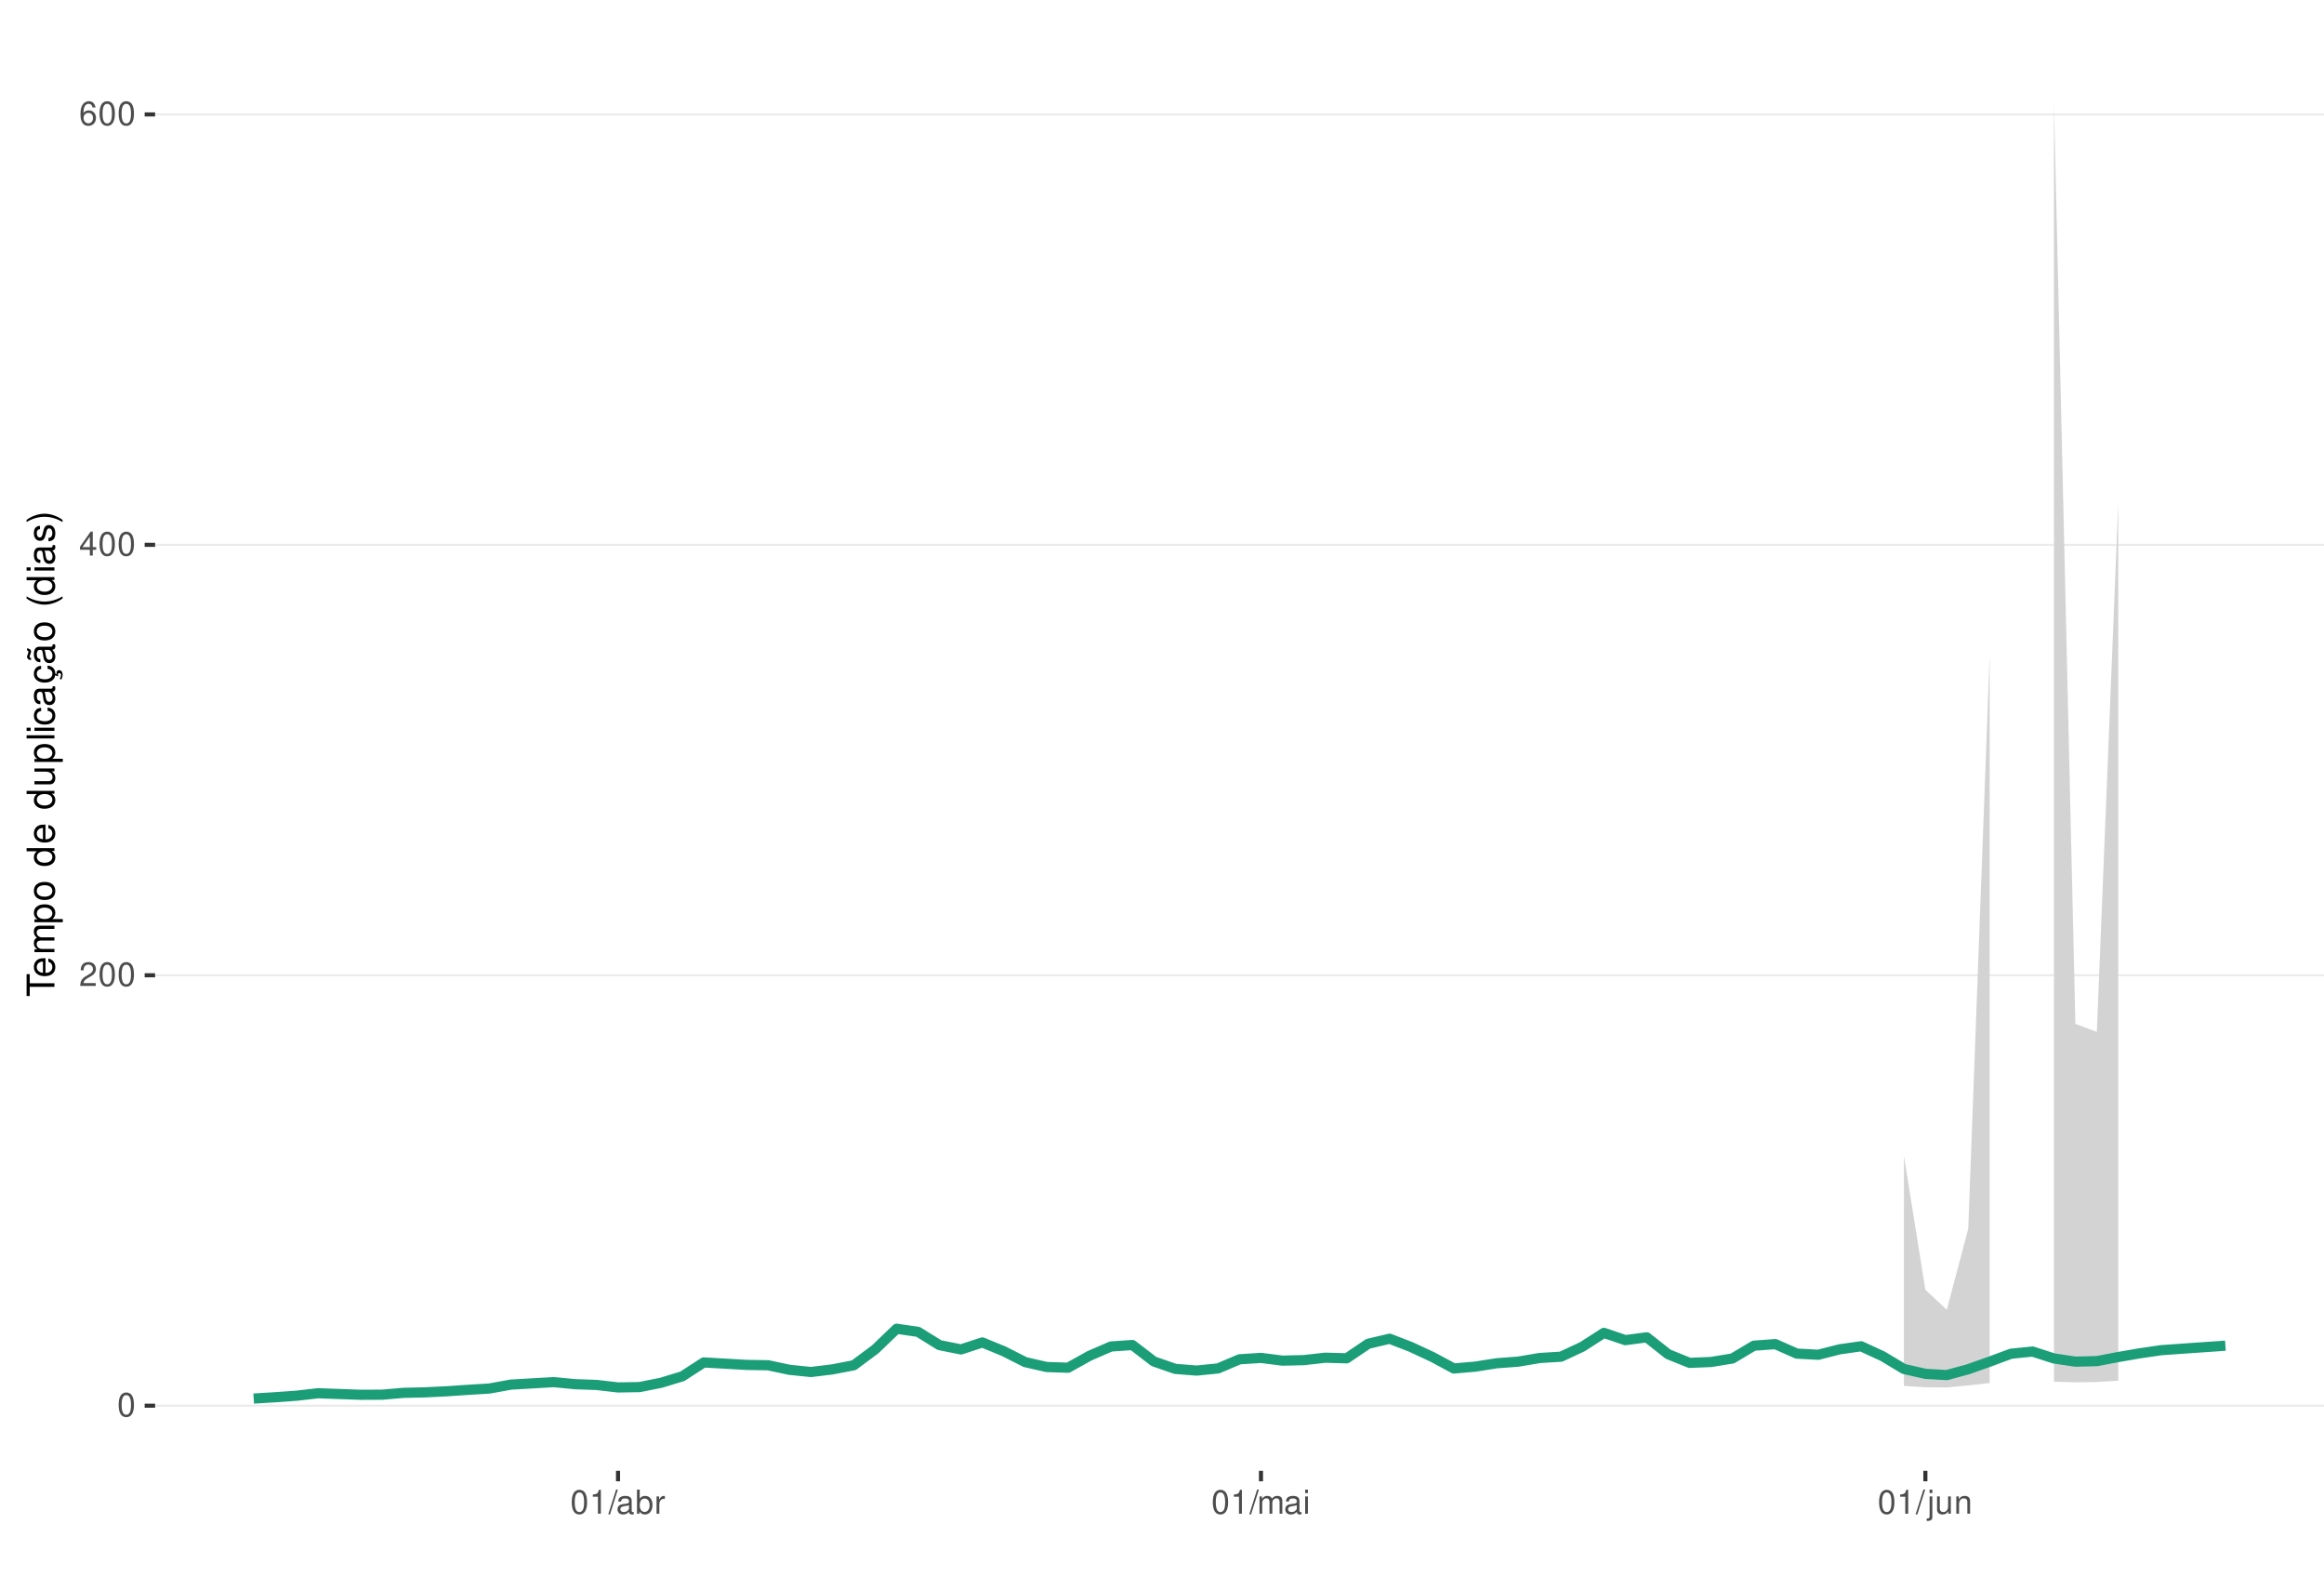
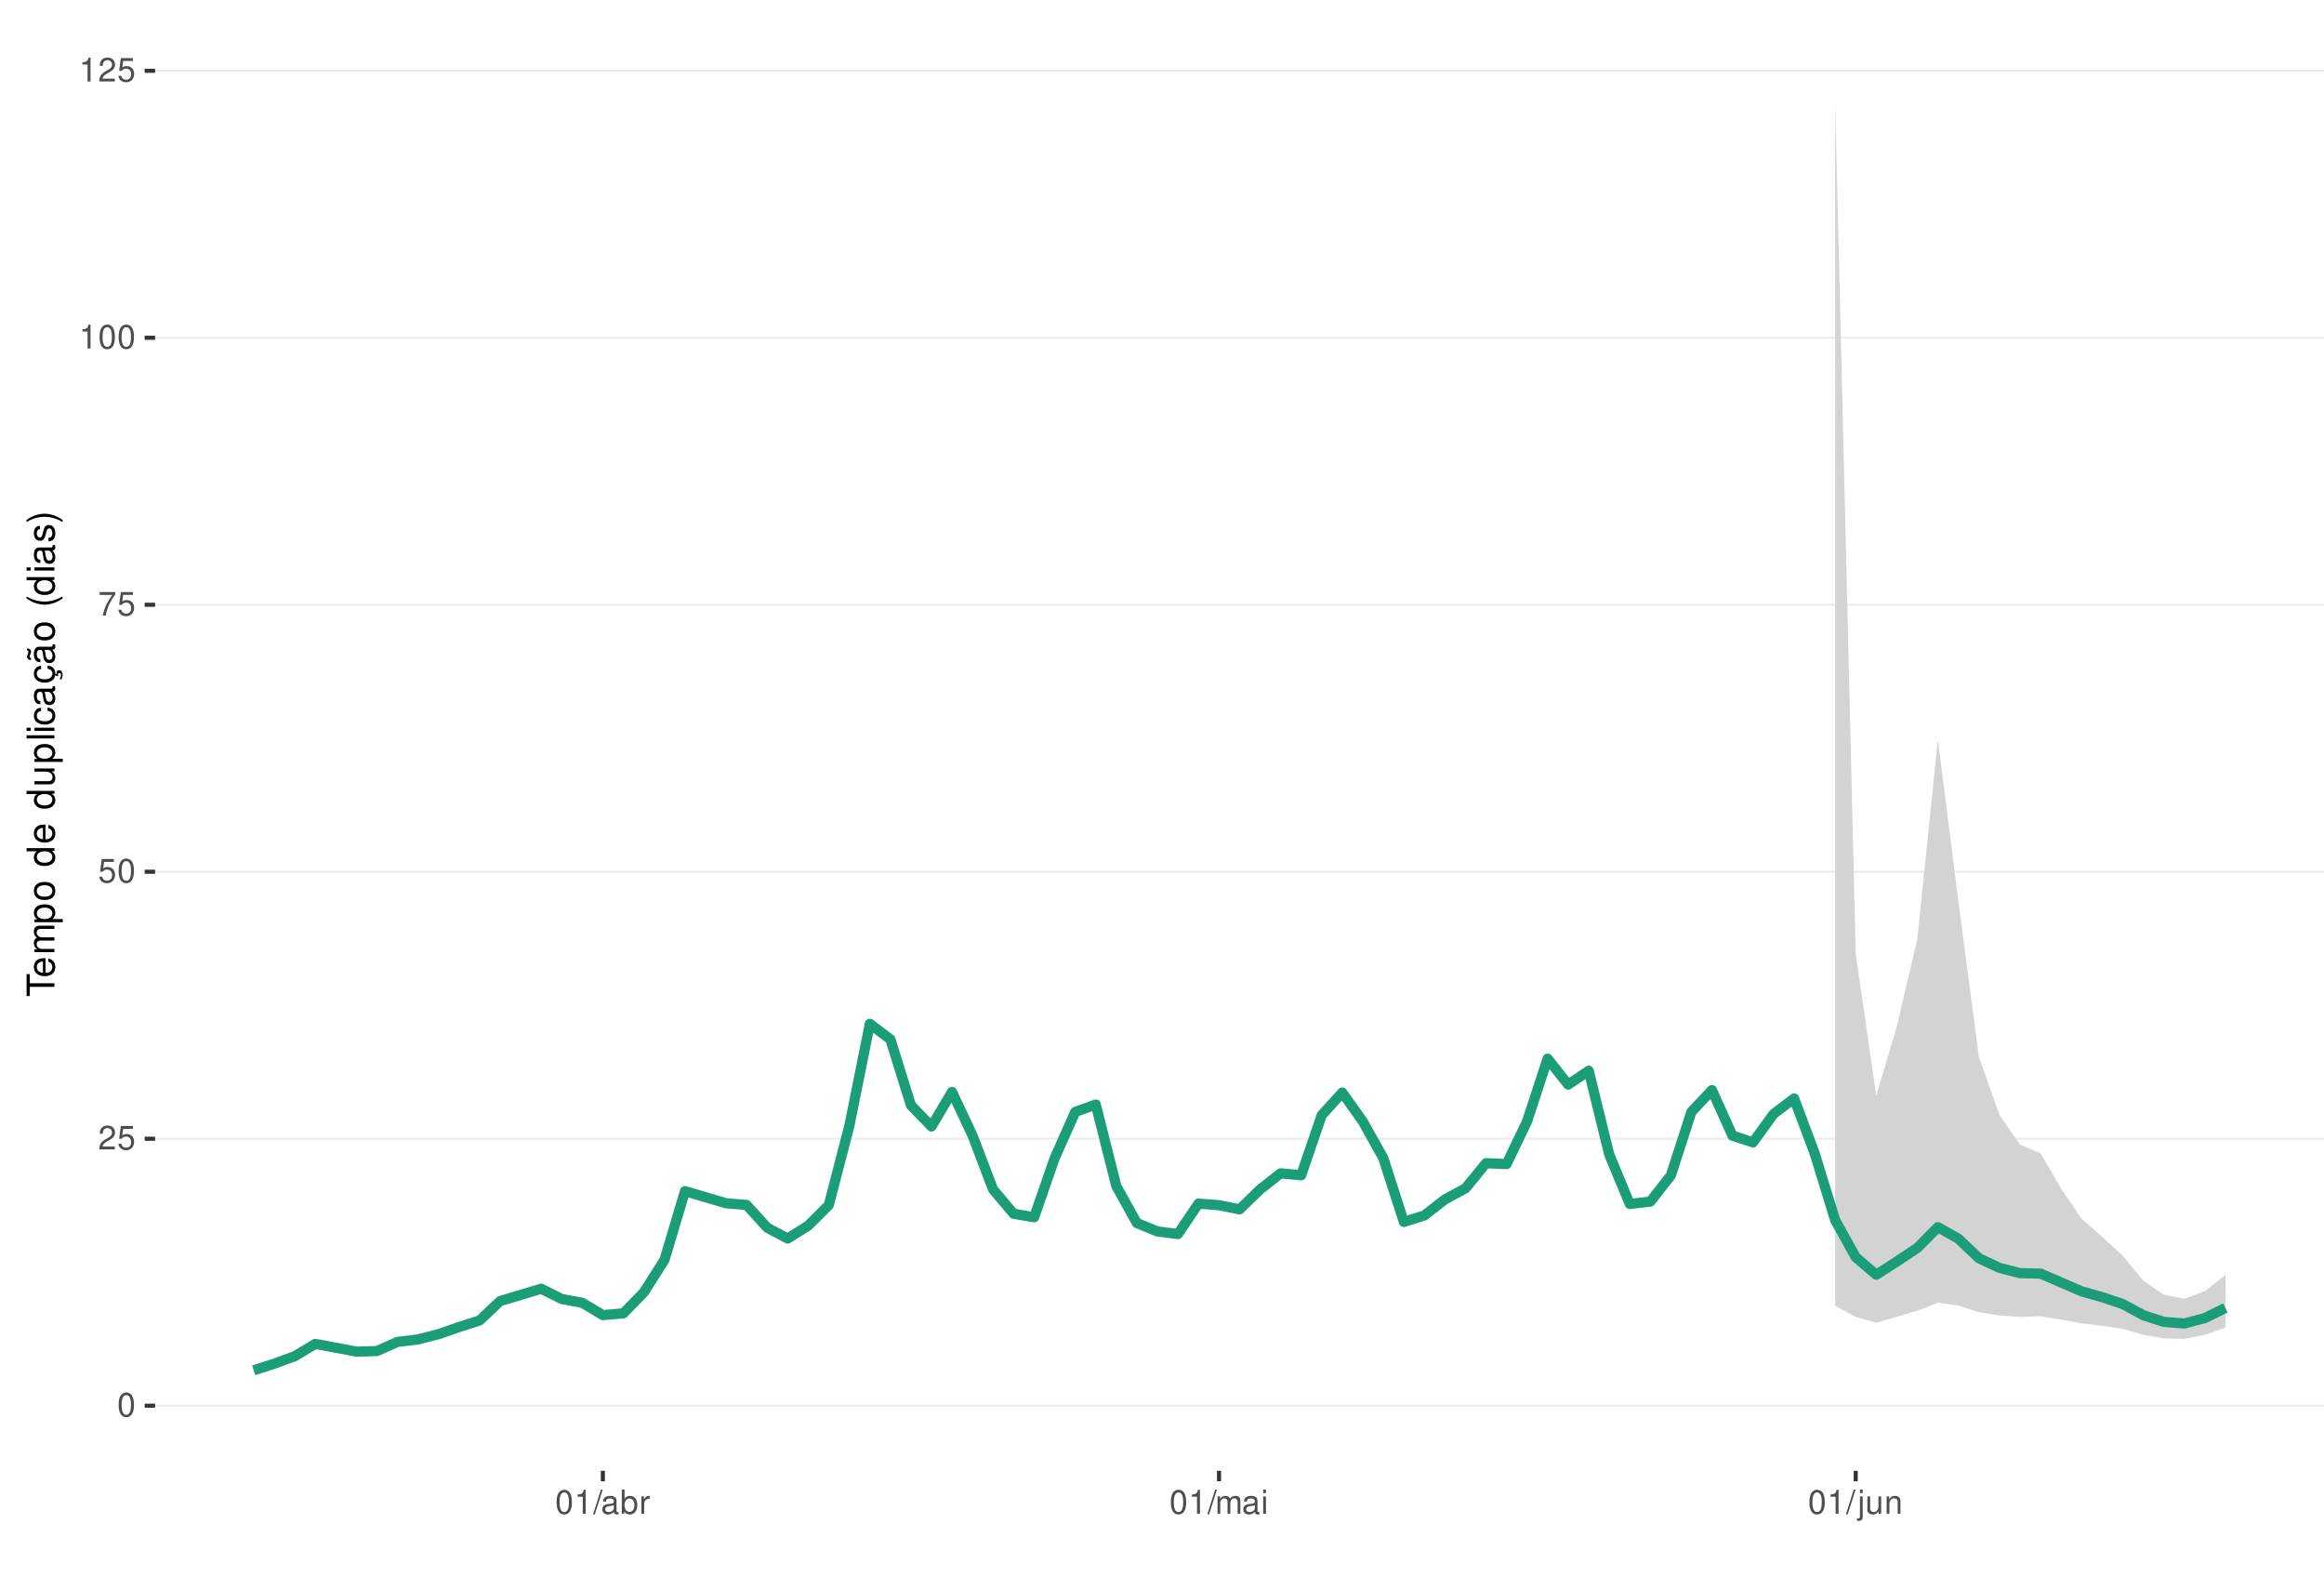
<svg xmlns="http://www.w3.org/2000/svg" xmlns:xlink="http://www.w3.org/1999/xlink" width="609pt" height="413pt" viewBox="0 0 609 413" version="1.1">
  <defs>
    <g>
      <symbol overflow="visible" id="glyph0-0">
        <path style="stroke:none;" d="" />
      </symbol>
      <symbol overflow="visible" id="glyph0-1">
        <path style="stroke:none;" d="M 2.375 -6.266 C 1.812 -6.266 1.297 -6 0.969 -5.578 C 0.578 -5.016 0.375 -4.188 0.375 -3.031 C 0.375 -0.922 1.062 0.203 2.375 0.203 C 3.672 0.203 4.391 -0.922 4.391 -2.984 C 4.391 -4.188 4.203 -5 3.797 -5.578 C 3.469 -6 2.953 -6.266 2.375 -6.266 Z M 2.375 -5.578 C 3.203 -5.578 3.609 -4.75 3.609 -3.047 C 3.609 -1.266 3.219 -0.438 2.359 -0.438 C 1.562 -0.438 1.156 -1.297 1.156 -3.016 C 1.156 -4.75 1.562 -5.578 2.375 -5.578 Z M 2.375 -5.578 " />
      </symbol>
      <symbol overflow="visible" id="glyph0-2">
        <path style="stroke:none;" d="M 4.375 -0.75 L 1.156 -0.75 C 1.234 -1.266 1.5 -1.594 2.266 -2.062 L 3.125 -2.547 C 3.984 -3.016 4.422 -3.656 4.422 -4.438 C 4.422 -4.953 4.219 -5.438 3.859 -5.781 C 3.484 -6.109 3.031 -6.266 2.453 -6.266 C 1.672 -6.266 1.094 -5.984 0.766 -5.438 C 0.547 -5.109 0.453 -4.719 0.438 -4.094 L 1.188 -4.094 C 1.219 -4.516 1.266 -4.766 1.375 -4.984 C 1.578 -5.359 1.969 -5.594 2.438 -5.594 C 3.125 -5.594 3.641 -5.094 3.641 -4.422 C 3.641 -3.906 3.359 -3.484 2.812 -3.172 L 2.016 -2.703 C 0.734 -1.969 0.359 -1.375 0.297 -0.016 L 4.375 -0.016 Z M 4.375 -0.75 " />
      </symbol>
      <symbol overflow="visible" id="glyph0-3">
-         <path style="stroke:none;" d="M 2.828 -1.516 L 2.828 0 L 3.594 0 L 3.594 -1.516 L 4.5 -1.516 L 4.5 -2.203 L 3.594 -2.203 L 3.594 -6.266 L 3.031 -6.266 L 0.25 -2.312 L 0.25 -1.516 Z M 2.828 -2.203 L 0.906 -2.203 L 2.828 -4.953 Z M 2.828 -2.203 " />
+         <path style="stroke:none;" d="M 4.125 -6.141 L 0.953 -6.141 L 0.5 -2.797 L 1.188 -2.797 C 1.547 -3.219 1.844 -3.375 2.328 -3.375 C 3.156 -3.375 3.656 -2.797 3.656 -1.891 C 3.656 -1.016 3.156 -0.469 2.312 -0.469 C 1.656 -0.469 1.25 -0.812 1.062 -1.5 L 0.297 -1.5 C 0.406 -1 0.5 -0.766 0.672 -0.531 C 1.016 -0.062 1.641 0.203 2.344 0.203 C 3.578 0.203 4.438 -0.703 4.438 -2 C 4.438 -3.219 3.641 -4.047 2.453 -4.047 C 2.031 -4.047 1.672 -3.938 1.328 -3.672 L 1.562 -5.391 L 4.125 -5.391 Z M 4.125 -6.141 " />
      </symbol>
      <symbol overflow="visible" id="glyph0-4">
-         <path style="stroke:none;" d="M 4.312 -4.625 C 4.156 -5.656 3.5 -6.266 2.578 -6.266 C 1.891 -6.266 1.297 -5.922 0.922 -5.359 C 0.531 -4.75 0.375 -3.984 0.375 -2.859 C 0.375 -1.797 0.516 -1.141 0.891 -0.578 C 1.219 -0.062 1.75 0.203 2.438 0.203 C 3.594 0.203 4.438 -0.672 4.438 -1.891 C 4.438 -3.047 3.656 -3.859 2.562 -3.859 C 1.953 -3.859 1.484 -3.641 1.156 -3.172 C 1.156 -4.719 1.641 -5.578 2.516 -5.578 C 3.062 -5.578 3.422 -5.234 3.547 -4.625 Z M 2.469 -3.188 C 3.203 -3.188 3.656 -2.672 3.656 -1.828 C 3.656 -1.047 3.141 -0.469 2.438 -0.469 C 1.734 -0.469 1.188 -1.078 1.188 -1.875 C 1.188 -2.656 1.719 -3.188 2.469 -3.188 Z M 2.469 -3.188 " />
+         <path style="stroke:none;" d="M 4.5 -6.141 L 0.391 -6.141 L 0.391 -5.391 L 3.719 -5.391 C 2.25 -3.297 1.656 -2.016 1.188 0 L 2.016 0 C 2.344 -1.969 3.109 -3.656 4.5 -5.5 Z M 4.5 -6.141 " />
      </symbol>
      <symbol overflow="visible" id="glyph0-5">
        <path style="stroke:none;" d="M 2.234 -4.453 L 2.234 0 L 3 0 L 3 -6.266 L 2.5 -6.266 C 2.234 -5.297 2.062 -5.172 0.891 -5.016 L 0.891 -4.453 Z M 2.234 -4.453 " />
      </symbol>
      <symbol overflow="visible" id="glyph0-6">
        <path style="stroke:none;" d="M 1.984 -6.312 L -0.062 0.172 L 0.406 0.172 L 2.453 -6.312 Z M 1.984 -6.312 " />
      </symbol>
      <symbol overflow="visible" id="glyph0-7">
        <path style="stroke:none;" d="M 4.625 -0.422 C 4.547 -0.406 4.516 -0.406 4.469 -0.406 C 4.219 -0.406 4.078 -0.531 4.078 -0.766 L 4.078 -3.422 C 4.078 -4.234 3.5 -4.672 2.375 -4.672 C 1.719 -4.672 1.188 -4.469 0.875 -4.141 C 0.672 -3.906 0.578 -3.641 0.562 -3.188 L 1.297 -3.188 C 1.344 -3.75 1.672 -4 2.359 -4 C 3.016 -4 3.375 -3.75 3.375 -3.328 L 3.375 -3.141 C 3.359 -2.828 3.203 -2.703 2.609 -2.625 C 1.594 -2.5 1.438 -2.469 1.156 -2.359 C 0.625 -2.125 0.359 -1.734 0.359 -1.141 C 0.359 -0.312 0.938 0.203 1.859 0.203 C 2.422 0.203 2.875 0 3.391 -0.469 C 3.438 0 3.672 0.203 4.141 0.203 C 4.297 0.203 4.391 0.188 4.625 0.125 Z M 3.375 -1.422 C 3.375 -1.188 3.297 -1.031 3.078 -0.844 C 2.781 -0.578 2.438 -0.438 2.016 -0.438 C 1.453 -0.438 1.109 -0.703 1.109 -1.156 C 1.109 -1.641 1.422 -1.875 2.203 -1.984 C 2.984 -2.094 3.125 -2.125 3.375 -2.234 Z M 3.375 -1.422 " />
      </symbol>
      <symbol overflow="visible" id="glyph0-8">
        <path style="stroke:none;" d="M 0.469 -6.312 L 0.469 0 L 1.109 0 L 1.109 -0.578 C 1.469 -0.047 1.922 0.203 2.547 0.203 C 3.75 0.203 4.531 -0.781 4.531 -2.281 C 4.531 -3.75 3.797 -4.672 2.594 -4.672 C 1.969 -4.672 1.531 -4.438 1.188 -3.922 L 1.188 -6.312 Z M 2.453 -3.984 C 3.25 -3.984 3.781 -3.297 3.781 -2.203 C 3.781 -1.172 3.234 -0.469 2.453 -0.469 C 1.672 -0.469 1.188 -1.172 1.188 -2.234 C 1.188 -3.297 1.672 -3.984 2.453 -3.984 Z M 2.453 -3.984 " />
      </symbol>
      <symbol overflow="visible" id="glyph0-9">
        <path style="stroke:none;" d="M 0.594 -4.531 L 0.594 0 L 1.328 0 L 1.328 -2.359 C 1.328 -3.438 1.781 -3.938 2.781 -3.906 L 2.781 -4.641 C 2.656 -4.656 2.594 -4.672 2.5 -4.672 C 2.031 -4.672 1.672 -4.391 1.266 -3.719 L 1.266 -4.531 Z M 0.594 -4.531 " />
      </symbol>
      <symbol overflow="visible" id="glyph0-10">
        <path style="stroke:none;" d="M 0.609 -4.531 L 0.609 0 L 1.328 0 L 1.328 -2.844 C 1.328 -3.5 1.812 -4.031 2.391 -4.031 C 2.938 -4.031 3.234 -3.703 3.234 -3.125 L 3.234 0 L 3.969 0 L 3.969 -2.844 C 3.969 -3.5 4.438 -4.031 5.031 -4.031 C 5.562 -4.031 5.875 -3.703 5.875 -3.125 L 5.875 0 L 6.594 0 L 6.594 -3.406 C 6.594 -4.219 6.125 -4.672 5.281 -4.672 C 4.672 -4.672 4.312 -4.484 3.891 -3.969 C 3.625 -4.453 3.25 -4.672 2.672 -4.672 C 2.062 -4.672 1.656 -4.438 1.266 -3.891 L 1.266 -4.531 Z M 0.609 -4.531 " />
      </symbol>
      <symbol overflow="visible" id="glyph0-11">
        <path style="stroke:none;" d="M 1.297 -4.531 L 0.578 -4.531 L 0.578 0 L 1.297 0 Z M 1.297 -6.312 L 0.578 -6.312 L 0.578 -5.406 L 1.297 -5.406 Z M 1.297 -6.312 " />
      </symbol>
      <symbol overflow="visible" id="glyph0-12">
        <path style="stroke:none;" d="M 0.609 -4.531 L 0.609 0.656 C 0.609 1.109 0.469 1.25 0.016 1.25 C -0.031 1.25 -0.062 1.25 -0.156 1.25 L -0.156 1.859 C -0.062 1.875 -0.031 1.891 0.094 1.891 C 0.906 1.891 1.328 1.562 1.328 0.938 L 1.328 -4.531 Z M 1.328 -6.312 L 0.609 -6.312 L 0.609 -5.406 L 1.328 -5.406 Z M 1.328 -6.312 " />
      </symbol>
      <symbol overflow="visible" id="glyph0-13">
        <path style="stroke:none;" d="M 4.172 0 L 4.172 -4.531 L 3.453 -4.531 L 3.453 -1.969 C 3.453 -1.031 2.969 -0.438 2.219 -0.438 C 1.641 -0.438 1.281 -0.781 1.281 -1.328 L 1.281 -4.531 L 0.562 -4.531 L 0.562 -1.031 C 0.562 -0.281 1.125 0.203 2.016 0.203 C 2.672 0.203 3.094 -0.031 3.516 -0.625 L 3.516 0 Z M 4.172 0 " />
      </symbol>
      <symbol overflow="visible" id="glyph0-14">
        <path style="stroke:none;" d="M 0.609 -4.531 L 0.609 0 L 1.328 0 L 1.328 -2.5 C 1.328 -3.422 1.812 -4.031 2.562 -4.031 C 3.141 -4.031 3.5 -3.688 3.5 -3.141 L 3.5 0 L 4.219 0 L 4.219 -3.422 C 4.219 -4.188 3.656 -4.672 2.781 -4.672 C 2.109 -4.672 1.672 -4.406 1.266 -3.781 L 1.266 -4.531 Z M 0.609 -4.531 " />
      </symbol>
      <symbol overflow="visible" id="glyph1-0">
        <path style="stroke:none;" d="" />
      </symbol>
      <symbol overflow="visible" id="glyph1-1">
        <path style="stroke:none;" d="M -6.469 -3.547 L -6.469 -5.938 L -7.297 -5.938 L -7.297 -0.203 L -6.469 -0.203 L -6.469 -2.609 L 0 -2.609 L 0 -3.547 Z M -6.469 -3.547 " />
      </symbol>
      <symbol overflow="visible" id="glyph1-2">
        <path style="stroke:none;" d="M -2.344 -5.125 C -3.141 -5.125 -3.625 -5.062 -4.016 -4.922 C -4.875 -4.578 -5.391 -3.781 -5.391 -2.797 C -5.391 -1.344 -4.281 -0.406 -2.547 -0.406 C -0.812 -0.406 0.234 -1.297 0.234 -2.781 C 0.234 -3.984 -0.453 -4.812 -1.594 -5.016 L -1.594 -4.188 C -0.906 -3.953 -0.547 -3.484 -0.547 -2.812 C -0.547 -2.281 -0.781 -1.828 -1.219 -1.547 C -1.516 -1.344 -1.812 -1.281 -2.344 -1.266 Z M -3.016 -1.297 C -3.984 -1.359 -4.625 -1.953 -4.625 -2.797 C -4.625 -3.641 -3.953 -4.234 -3.016 -4.234 Z M -3.016 -1.297 " />
      </symbol>
      <symbol overflow="visible" id="glyph1-3">
        <path style="stroke:none;" d="M -5.234 -0.703 L 0 -0.703 L 0 -1.547 L -3.297 -1.547 C -4.047 -1.547 -4.656 -2.094 -4.656 -2.766 C -4.656 -3.391 -4.281 -3.734 -3.609 -3.734 L 0 -3.734 L 0 -4.578 L -3.297 -4.578 C -4.047 -4.578 -4.656 -5.125 -4.656 -5.812 C -4.656 -6.422 -4.266 -6.781 -3.609 -6.781 L 0 -6.781 L 0 -7.625 L -3.938 -7.625 C -4.875 -7.625 -5.391 -7.078 -5.391 -6.094 C -5.391 -5.406 -5.188 -4.984 -4.594 -4.484 C -5.156 -4.188 -5.391 -3.766 -5.391 -3.078 C -5.391 -2.375 -5.125 -1.906 -4.5 -1.469 L -5.234 -1.469 Z M -5.234 -0.703 " />
      </symbol>
      <symbol overflow="visible" id="glyph1-4">
        <path style="stroke:none;" d="M 2.188 -0.547 L 2.188 -1.375 L -0.547 -1.375 C -0.016 -1.812 0.234 -2.312 0.234 -2.984 C 0.234 -4.344 -0.859 -5.234 -2.531 -5.234 C -4.297 -5.234 -5.391 -4.375 -5.391 -2.984 C -5.391 -2.266 -5.062 -1.703 -4.453 -1.312 L -5.234 -1.312 L -5.234 -0.547 Z M -4.609 -2.844 C -4.609 -3.766 -3.797 -4.359 -2.547 -4.359 C -1.359 -4.359 -0.547 -3.75 -0.547 -2.844 C -0.547 -1.953 -1.344 -1.375 -2.578 -1.375 C -3.812 -1.375 -4.609 -1.953 -4.609 -2.844 Z M -4.609 -2.844 " />
      </symbol>
      <symbol overflow="visible" id="glyph1-5">
        <path style="stroke:none;" d="M -5.391 -2.719 C -5.391 -1.234 -4.344 -0.359 -2.578 -0.359 C -0.812 -0.359 0.234 -1.234 0.234 -2.734 C 0.234 -4.203 -0.812 -5.094 -2.547 -5.094 C -4.359 -5.094 -5.391 -4.234 -5.391 -2.719 Z M -4.625 -2.734 C -4.625 -3.672 -3.844 -4.234 -2.547 -4.234 C -1.312 -4.234 -0.547 -3.656 -0.547 -2.734 C -0.547 -1.797 -1.312 -1.234 -2.578 -1.234 C -3.844 -1.234 -4.625 -1.797 -4.625 -2.734 Z M -4.625 -2.734 " />
      </symbol>
      <symbol overflow="visible" id="glyph1-6">
        <path style="stroke:none;" d="" />
      </symbol>
      <symbol overflow="visible" id="glyph1-7">
        <path style="stroke:none;" d="M -7.297 -4.953 L -7.297 -4.125 L -4.578 -4.125 C -5.109 -3.766 -5.391 -3.203 -5.391 -2.516 C -5.391 -1.156 -4.297 -0.266 -2.625 -0.266 C -0.859 -0.266 0.234 -1.125 0.234 -2.547 C 0.234 -3.266 -0.047 -3.766 -0.688 -4.203 L 0 -4.203 L 0 -4.953 Z M -4.609 -2.656 C -4.609 -3.547 -3.812 -4.125 -2.562 -4.125 C -1.344 -4.125 -0.547 -3.547 -0.547 -2.656 C -0.547 -1.734 -1.359 -1.125 -2.578 -1.125 C -3.797 -1.125 -4.609 -1.734 -4.609 -2.656 Z M -4.609 -2.656 " />
      </symbol>
      <symbol overflow="visible" id="glyph1-8">
        <path style="stroke:none;" d="M 0 -4.812 L -5.234 -4.812 L -5.234 -3.984 L -2.266 -3.984 C -1.203 -3.984 -0.5 -3.438 -0.5 -2.562 C -0.5 -1.906 -0.906 -1.484 -1.531 -1.484 L -5.234 -1.484 L -5.234 -0.656 L -1.203 -0.656 C -0.328 -0.656 0.234 -1.297 0.234 -2.312 C 0.234 -3.094 -0.047 -3.578 -0.734 -4.062 L 0 -4.062 Z M 0 -4.812 " />
      </symbol>
      <symbol overflow="visible" id="glyph1-9">
        <path style="stroke:none;" d="M -7.297 -1.516 L -7.297 -0.688 L 0 -0.688 L 0 -1.516 Z M -7.297 -1.516 " />
      </symbol>
      <symbol overflow="visible" id="glyph1-10">
        <path style="stroke:none;" d="M -5.234 -1.5 L -5.234 -0.672 L 0 -0.672 L 0 -1.5 Z M -7.297 -1.5 L -7.297 -0.656 L -6.234 -0.656 L -6.234 -1.5 Z M -7.297 -1.5 " />
      </symbol>
      <symbol overflow="visible" id="glyph1-11">
        <path style="stroke:none;" d="M -3.484 -4.703 C -3.984 -4.672 -4.312 -4.562 -4.609 -4.359 C -5.094 -4 -5.391 -3.375 -5.391 -2.641 C -5.391 -1.219 -4.266 -0.312 -2.531 -0.312 C -0.844 -0.312 0.234 -1.203 0.234 -2.625 C 0.234 -3.875 -0.516 -4.672 -1.797 -4.766 L -1.797 -3.938 C -0.953 -3.797 -0.547 -3.359 -0.547 -2.656 C -0.547 -1.734 -1.297 -1.188 -2.531 -1.188 C -3.844 -1.188 -4.625 -1.719 -4.625 -2.625 C -4.625 -3.328 -4.203 -3.766 -3.484 -3.875 Z M -3.484 -4.703 " />
      </symbol>
      <symbol overflow="visible" id="glyph1-12">
        <path style="stroke:none;" d="M -0.484 -5.344 C -0.469 -5.266 -0.469 -5.219 -0.469 -5.172 C -0.469 -4.875 -0.625 -4.719 -0.875 -4.719 L -3.953 -4.719 C -4.891 -4.719 -5.391 -4.047 -5.391 -2.75 C -5.391 -1.984 -5.172 -1.375 -4.781 -1.016 C -4.516 -0.766 -4.203 -0.672 -3.688 -0.656 L -3.688 -1.484 C -4.328 -1.562 -4.625 -1.938 -4.625 -2.719 C -4.625 -3.484 -4.344 -3.891 -3.844 -3.891 L -3.625 -3.891 C -3.266 -3.875 -3.125 -3.703 -3.047 -3.016 C -2.891 -1.844 -2.844 -1.656 -2.719 -1.344 C -2.453 -0.734 -2 -0.422 -1.312 -0.422 C -0.375 -0.422 0.234 -1.078 0.234 -2.141 C 0.234 -2.797 0 -3.328 -0.547 -3.922 C 0 -3.984 0.234 -4.234 0.234 -4.781 C 0.234 -4.953 0.203 -5.062 0.141 -5.344 Z M -1.656 -3.891 C -1.375 -3.891 -1.203 -3.812 -0.969 -3.562 C -0.656 -3.219 -0.5 -2.812 -0.5 -2.312 C -0.5 -1.672 -0.812 -1.297 -1.344 -1.297 C -1.891 -1.297 -2.172 -1.656 -2.297 -2.547 C -2.422 -3.438 -2.453 -3.609 -2.594 -3.891 Z M -1.656 -3.891 " />
      </symbol>
      <symbol overflow="visible" id="glyph1-13">
        <path style="stroke:none;" d="M 0.234 -2.641 C 0.234 -3.875 -0.547 -4.703 -1.797 -4.766 L -1.797 -3.938 C -0.953 -3.797 -0.531 -3.359 -0.531 -2.656 C -0.531 -1.734 -1.281 -1.188 -2.516 -1.188 C -3.844 -1.188 -4.625 -1.719 -4.625 -2.625 C -4.625 -3.328 -4.203 -3.766 -3.484 -3.875 L -3.484 -4.703 C -3.984 -4.672 -4.312 -4.562 -4.609 -4.359 C -5.094 -4 -5.391 -3.375 -5.391 -2.641 C -5.391 -1.219 -4.266 -0.312 -2.531 -0.312 C -1.469 -0.312 -0.625 -0.672 -0.156 -1.312 C 0.047 -1.594 0.125 -1.812 0.203 -2.25 L 0.922 -1.938 L 0.984 -2.062 C 0.938 -2.188 0.906 -2.25 0.906 -2.375 C 0.906 -2.656 1.047 -2.828 1.281 -2.828 C 1.547 -2.828 1.734 -2.594 1.734 -2.297 C 1.734 -2.031 1.672 -1.844 1.438 -1.406 L 1.406 -1.312 L 1.812 -1.094 C 2.078 -1.75 2.141 -1.953 2.141 -2.344 C 2.141 -3.109 1.781 -3.578 1.203 -3.578 C 0.781 -3.578 0.547 -3.297 0.547 -2.797 C 0.547 -2.703 0.547 -2.641 0.562 -2.516 Z M 0.234 -2.641 " />
      </symbol>
      <symbol overflow="visible" id="glyph1-14">
        <path style="stroke:none;" d="M -0.484 -5.344 C -0.469 -5.266 -0.469 -5.219 -0.469 -5.172 C -0.469 -4.875 -0.625 -4.719 -0.875 -4.719 L -3.953 -4.719 C -4.891 -4.719 -5.391 -4.047 -5.391 -2.75 C -5.391 -1.984 -5.172 -1.375 -4.781 -1.016 C -4.516 -0.766 -4.203 -0.672 -3.688 -0.656 L -3.688 -1.484 C -4.328 -1.562 -4.625 -1.938 -4.625 -2.719 C -4.625 -3.484 -4.344 -3.891 -3.844 -3.891 L -3.625 -3.891 C -3.266 -3.875 -3.125 -3.703 -3.047 -3.016 C -2.891 -1.844 -2.844 -1.656 -2.719 -1.344 C -2.453 -0.734 -2 -0.422 -1.312 -0.422 C -0.375 -0.422 0.234 -1.078 0.234 -2.141 C 0.234 -2.797 0 -3.328 -0.547 -3.922 C 0 -3.984 0.234 -4.234 0.234 -4.781 C 0.234 -4.953 0.203 -5.062 0.141 -5.344 Z M -1.656 -3.891 C -1.375 -3.891 -1.203 -3.812 -0.969 -3.562 C -0.656 -3.219 -0.5 -2.812 -0.5 -2.312 C -0.5 -1.672 -0.812 -1.297 -1.344 -1.297 C -1.891 -1.297 -2.172 -1.656 -2.297 -2.547 C -2.422 -3.438 -2.453 -3.609 -2.594 -3.891 Z M -7.172 -3.75 C -6.922 -3.672 -6.812 -3.547 -6.812 -3.375 C -6.812 -3.25 -6.875 -2.984 -6.984 -2.734 C -7.156 -2.312 -7.172 -2.25 -7.172 -2.047 C -7.172 -1.594 -6.797 -1.297 -6.141 -1.188 L -6.141 -1.766 C -6.375 -1.812 -6.5 -1.938 -6.5 -2.094 C -6.5 -2.203 -6.469 -2.344 -6.375 -2.578 C -6.156 -3.156 -6.125 -3.234 -6.125 -3.438 C -6.125 -3.922 -6.484 -4.219 -7.172 -4.312 Z M -7.172 -3.75 " />
      </symbol>
      <symbol overflow="visible" id="glyph1-15">
        <path style="stroke:none;" d="M -7.297 -2.359 C -5.984 -1.359 -4.156 -0.734 -2.594 -0.734 C -1.016 -0.734 0.812 -1.359 2.125 -2.359 L 2.125 -2.906 C 0.688 -2.031 -0.984 -1.547 -2.594 -1.547 C -4.188 -1.547 -5.875 -2.031 -7.297 -2.906 Z M -7.297 -2.359 " />
      </symbol>
      <symbol overflow="visible" id="glyph1-16">
        <path style="stroke:none;" d="M -3.781 -4.375 C -4.812 -4.375 -5.391 -3.688 -5.391 -2.484 C -5.391 -1.266 -4.766 -0.469 -3.797 -0.469 C -2.969 -0.469 -2.578 -0.891 -2.281 -2.125 L -2.094 -2.906 C -1.953 -3.484 -1.734 -3.719 -1.375 -3.719 C -0.875 -3.719 -0.547 -3.234 -0.547 -2.5 C -0.547 -2.047 -0.672 -1.672 -0.891 -1.453 C -1.047 -1.328 -1.188 -1.266 -1.562 -1.219 L -1.562 -0.344 C -0.344 -0.375 0.234 -1.062 0.234 -2.438 C 0.234 -3.75 -0.422 -4.594 -1.438 -4.594 C -2.203 -4.594 -2.641 -4.156 -2.891 -3.109 L -3.078 -2.312 C -3.234 -1.625 -3.453 -1.344 -3.828 -1.344 C -4.312 -1.344 -4.625 -1.766 -4.625 -2.453 C -4.625 -3.125 -4.328 -3.484 -3.781 -3.5 Z M -3.781 -4.375 " />
      </symbol>
      <symbol overflow="visible" id="glyph1-17">
        <path style="stroke:none;" d="M 2.125 -0.938 C 0.812 -1.938 -1.016 -2.562 -2.578 -2.562 C -4.156 -2.562 -5.984 -1.938 -7.297 -0.938 L -7.297 -0.375 C -5.859 -1.266 -4.188 -1.75 -2.578 -1.75 C -0.984 -1.75 0.703 -1.266 2.125 -0.375 Z M 2.125 -0.938 " />
      </symbol>
    </g>
    <clipPath id="clip1">
      <path d="M 40.645 9.961 L 609 9.961 L 609 385.328 L 40.645 385.328 Z M 40.645 9.961 " />
    </clipPath>
    <clipPath id="clip2">
      <path d="M 40.645 368 L 609 368 L 609 369 L 40.645 369 Z M 40.645 368 " />
    </clipPath>
    <clipPath id="clip3">
-       <path d="M 40.645 255 L 609 255 L 609 256 L 40.645 256 Z M 40.645 255 " />
+       <path d="M 40.645 298 L 609 298 L 609 299 L 40.645 299 Z M 40.645 298 " />
    </clipPath>
    <clipPath id="clip4">
-       <path d="M 40.645 142 L 609 142 L 609 144 L 40.645 144 Z M 40.645 142 " />
+       <path d="M 40.645 228 L 609 228 L 609 229 L 40.645 229 Z M 40.645 228 " />
    </clipPath>
    <clipPath id="clip5">
-       <path d="M 40.645 29 L 609 29 L 609 31 L 40.645 31 Z M 40.645 29 " />
+       <path d="M 40.645 158 L 609 158 L 609 159 L 40.645 159 Z M 40.645 158 " />
+     </clipPath>
+     <clipPath id="clip6">
+       <path d="M 40.645 88 L 609 88 L 609 89 L 40.645 89 Z M 40.645 88 " />
+     </clipPath>
+     <clipPath id="clip7">
+       <path d="M 40.645 18 L 609 18 L 609 19 L 40.645 19 Z M 40.645 18 " />
    </clipPath>
  </defs>
  <g id="surface84">
    <rect x="0" y="0" width="609" height="413" style="fill:rgb(100%,100%,100%);fill-opacity:1;stroke:none;" />
    <rect x="0" y="0" width="609" height="413" style="fill:rgb(100%,100%,100%);fill-opacity:1;stroke:none;" />
    <path style="fill:none;stroke-width:1.067;stroke-linecap:round;stroke-linejoin:round;stroke:rgb(100%,100%,100%);stroke-opacity:1;stroke-miterlimit:10;" d="M 0 413 L 609 413 L 609 0 L 0 0 Z M 0 413 " />
    <g clip-path="url(#clip1)" clip-rule="nonzero">
      <path style=" stroke:none;fill-rule:nonzero;fill:rgb(100%,100%,100%);fill-opacity:1;" d="M 40.645 385.328 L 609 385.328 L 609 9.961 L 40.645 9.961 Z M 40.645 385.328 " />
    </g>
    <g clip-path="url(#clip2)" clip-rule="nonzero">
      <path style="fill:none;stroke-width:0.533;stroke-linecap:butt;stroke-linejoin:round;stroke:rgb(92.157%,92.157%,92.157%);stroke-opacity:1;stroke-miterlimit:10;" d="M 40.645 368.266 L 609 368.266 " />
    </g>
    <g clip-path="url(#clip3)" clip-rule="nonzero">
-       <path style="fill:none;stroke-width:0.533;stroke-linecap:butt;stroke-linejoin:round;stroke:rgb(92.157%,92.157%,92.157%);stroke-opacity:1;stroke-miterlimit:10;" d="M 40.645 255.5 L 609 255.5 " />
+       <path style="fill:none;stroke-width:0.533;stroke-linecap:butt;stroke-linejoin:round;stroke:rgb(92.157%,92.157%,92.157%);stroke-opacity:1;stroke-miterlimit:10;" d="M 40.645 298.324 L 609 298.324 " />
    </g>
    <g clip-path="url(#clip4)" clip-rule="nonzero">
-       <path style="fill:none;stroke-width:0.533;stroke-linecap:butt;stroke-linejoin:round;stroke:rgb(92.157%,92.157%,92.157%);stroke-opacity:1;stroke-miterlimit:10;" d="M 40.645 142.738 L 609 142.738 " />
+       <path style="fill:none;stroke-width:0.533;stroke-linecap:butt;stroke-linejoin:round;stroke:rgb(92.157%,92.157%,92.157%);stroke-opacity:1;stroke-miterlimit:10;" d="M 40.645 228.379 L 609 228.379 " />
    </g>
    <g clip-path="url(#clip5)" clip-rule="nonzero">
-       <path style="fill:none;stroke-width:0.533;stroke-linecap:butt;stroke-linejoin:round;stroke:rgb(92.157%,92.157%,92.157%);stroke-opacity:1;stroke-miterlimit:10;" d="M 40.645 29.973 L 609 29.973 " />
-     </g>
-     <path style=" stroke:none;fill-rule:nonzero;fill:rgb(82.745%,82.745%,82.745%);fill-opacity:1;" d="M 498.922 302.82 L 504.539 337.883 L 510.156 343.137 L 515.773 321.906 L 521.387 171.691 L 521.387 362.328 L 515.773 362.945 L 510.156 363.5 L 504.539 363.434 L 498.922 363.078 Z M 498.922 302.82 " />
-     <path style=" stroke:none;fill-rule:nonzero;fill:rgb(82.745%,82.745%,82.745%);fill-opacity:1;" d="M 538.238 27.023 L 543.852 268.23 L 549.469 270.348 L 555.086 131.719 L 555.086 361.719 L 549.469 362.062 L 543.852 362.145 L 538.238 361.969 Z M 538.238 27.023 " />
-     <path style="fill:none;stroke-width:2.667;stroke-linecap:butt;stroke-linejoin:round;stroke:rgb(10.588%,61.961%,46.667%);stroke-opacity:1;stroke-miterlimit:10;" d="M 66.48 366.398 L 72.094 366.051 L 77.711 365.652 L 83.328 365.004 L 88.945 365.207 L 94.559 365.41 L 100.176 365.383 L 105.793 364.898 L 111.41 364.77 L 117.023 364.492 L 122.641 364.113 L 128.258 363.766 L 133.875 362.742 L 145.105 362.094 L 150.723 362.633 L 156.336 362.832 L 161.953 363.484 L 167.57 363.391 L 173.188 362.277 L 178.801 360.57 L 184.418 356.938 L 195.652 357.578 L 201.266 357.672 L 206.883 358.867 L 212.5 359.441 L 218.117 358.758 L 223.73 357.676 L 229.348 353.5 L 234.965 348.105 L 240.582 348.926 L 246.195 352.402 L 251.812 353.527 L 257.43 351.699 L 263.043 354.008 L 268.66 356.852 L 274.277 358.133 L 279.895 358.316 L 285.508 355.191 L 291.125 352.758 L 296.742 352.367 L 302.359 356.676 L 307.973 358.621 L 313.59 359.066 L 319.207 358.496 L 324.824 356.109 L 330.438 355.746 L 336.055 356.461 L 341.672 356.328 L 347.289 355.695 L 352.902 355.848 L 358.52 352.047 L 364.137 350.719 L 369.75 352.887 L 375.367 355.504 L 380.984 358.52 L 386.602 358.031 L 392.215 357.148 L 397.832 356.727 L 403.449 355.777 L 409.066 355.426 L 414.68 352.801 L 420.297 349.191 L 425.914 351.09 L 431.531 350.355 L 437.145 354.785 L 442.762 357.047 L 448.379 356.816 L 453.992 355.895 L 459.609 352.543 L 465.227 352.133 L 470.844 354.617 L 476.457 354.926 L 482.074 353.5 L 487.691 352.699 L 493.309 355.285 L 498.922 358.648 L 504.539 359.922 L 510.156 360.25 L 515.773 358.715 L 521.387 356.73 L 527.004 354.648 L 532.621 354.082 L 538.238 355.891 L 543.852 356.727 L 549.469 356.59 L 555.086 355.52 L 560.699 354.547 L 566.316 353.723 L 571.934 353.328 L 577.551 352.938 L 583.164 352.547 " />
+       <path style="fill:none;stroke-width:0.533;stroke-linecap:butt;stroke-linejoin:round;stroke:rgb(92.157%,92.157%,92.157%);stroke-opacity:1;stroke-miterlimit:10;" d="M 40.645 158.438 L 609 158.438 " />
+     </g>
+     <g clip-path="url(#clip6)" clip-rule="nonzero">
+       <path style="fill:none;stroke-width:0.533;stroke-linecap:butt;stroke-linejoin:round;stroke:rgb(92.157%,92.157%,92.157%);stroke-opacity:1;stroke-miterlimit:10;" d="M 40.645 88.492 L 609 88.492 " />
+     </g>
+     <g clip-path="url(#clip7)" clip-rule="nonzero">
+       <path style="fill:none;stroke-width:0.533;stroke-linecap:butt;stroke-linejoin:round;stroke:rgb(92.157%,92.157%,92.157%);stroke-opacity:1;stroke-miterlimit:10;" d="M 40.645 18.547 L 609 18.547 " />
+     </g>
+     <path style=" stroke:none;fill-rule:nonzero;fill:rgb(82.745%,82.745%,82.745%);fill-opacity:1;" d="M 480.906 27.023 L 486.285 249.801 L 491.668 287.051 L 497.051 268.949 L 502.434 245.957 L 507.816 193.684 L 513.199 236.266 L 518.578 276.938 L 523.961 292.121 L 529.344 299.848 L 534.727 302.133 L 540.109 311.395 L 545.492 319.289 L 550.871 324.047 L 556.254 328.945 L 561.637 335.504 L 567.02 339.16 L 572.402 340.281 L 577.785 338.234 L 583.164 334.02 L 583.164 347.824 L 577.785 349.695 L 572.402 350.777 L 567.02 350.637 L 561.637 349.695 L 556.254 348.141 L 550.871 347.324 L 545.492 346.707 L 540.109 345.73 L 534.727 344.844 L 529.344 345.012 L 523.961 344.617 L 518.578 343.785 L 513.199 342.062 L 507.816 341.273 L 502.434 343.406 L 497.051 344.961 L 491.668 346.531 L 486.285 345.008 L 480.906 342.113 Z M 480.906 27.023 " />
+     <path style="fill:none;stroke-width:2.667;stroke-linecap:butt;stroke-linejoin:round;stroke:rgb(10.588%,61.961%,46.667%);stroke-opacity:1;stroke-miterlimit:10;" d="M 66.48 358.988 L 71.863 357.262 L 77.242 355.301 L 82.625 352.078 L 88.008 353.074 L 93.391 354.102 L 98.773 353.953 L 104.156 351.559 L 109.535 350.906 L 114.918 349.535 L 120.301 347.66 L 125.684 345.93 L 131.066 340.852 L 141.828 337.629 L 147.211 340.312 L 152.594 341.309 L 157.977 344.539 L 163.359 344.07 L 168.738 338.547 L 174.121 330.078 L 179.504 312.059 L 190.27 315.234 L 195.652 315.684 L 201.031 321.617 L 206.414 324.477 L 211.797 321.09 L 217.18 315.723 L 222.562 294.984 L 227.945 268.219 L 233.324 272.289 L 238.707 289.555 L 244.09 295.125 L 249.473 286.062 L 254.855 297.508 L 260.238 311.621 L 265.617 317.984 L 271 318.898 L 276.383 303.391 L 281.766 291.316 L 287.148 289.375 L 292.531 310.746 L 297.91 320.41 L 303.293 322.613 L 308.676 323.297 L 314.059 315.32 L 319.441 315.738 L 324.824 316.832 L 330.203 311.621 L 335.586 307.395 L 340.969 307.898 L 346.352 292.172 L 351.734 286.227 L 357.117 293.785 L 362.496 303.422 L 367.879 320.121 L 373.262 318.426 L 378.645 314.227 L 384.027 311.332 L 389.41 304.734 L 394.789 304.965 L 400.172 293.766 L 405.555 277.348 L 410.938 284.152 L 416.32 280.523 L 421.703 302.469 L 427.082 315.422 L 432.465 314.801 L 437.848 307.945 L 443.23 291.289 L 448.613 285.586 L 453.992 297.531 L 459.375 299.281 L 464.758 291.84 L 470.141 287.781 L 475.523 302.148 L 480.906 319.656 L 486.285 329.363 L 491.668 333.961 L 497.051 330.5 L 502.434 326.93 L 507.816 321.492 L 513.199 324.52 L 518.578 329.641 L 523.961 332.164 L 529.344 333.543 L 534.727 333.664 L 540.109 335.977 L 545.492 338.316 L 550.871 339.836 L 556.254 341.637 L 561.637 344.555 L 567.02 346.305 L 572.402 346.734 L 577.785 345.312 L 583.164 342.66 " />
    <g style="fill:rgb(30.196%,30.196%,30.196%);fill-opacity:1;">
      <use xlink:href="#glyph0-1" x="30.715" y="371.071" />
    </g>
    <g style="fill:rgb(30.196%,30.196%,30.196%);fill-opacity:1;">
-       <use xlink:href="#glyph0-2" x="20.715" y="258.306" />
-       <use xlink:href="#glyph0-1" x="25.715" y="258.306" />
-       <use xlink:href="#glyph0-1" x="30.715" y="258.306" />
-     </g>
-     <g style="fill:rgb(30.196%,30.196%,30.196%);fill-opacity:1;">
-       <use xlink:href="#glyph0-3" x="20.715" y="145.544" />
-       <use xlink:href="#glyph0-1" x="25.715" y="145.544" />
-       <use xlink:href="#glyph0-1" x="30.715" y="145.544" />
-     </g>
-     <g style="fill:rgb(30.196%,30.196%,30.196%);fill-opacity:1;">
-       <use xlink:href="#glyph0-4" x="20.715" y="32.778" />
-       <use xlink:href="#glyph0-1" x="25.715" y="32.778" />
-       <use xlink:href="#glyph0-1" x="30.715" y="32.778" />
+       <use xlink:href="#glyph0-2" x="25.715" y="301.13" />
+       <use xlink:href="#glyph0-3" x="30.715" y="301.13" />
+     </g>
+     <g style="fill:rgb(30.196%,30.196%,30.196%);fill-opacity:1;">
+       <use xlink:href="#glyph0-3" x="25.715" y="231.185" />
+       <use xlink:href="#glyph0-1" x="30.715" y="231.185" />
+     </g>
+     <g style="fill:rgb(30.196%,30.196%,30.196%);fill-opacity:1;">
+       <use xlink:href="#glyph0-4" x="25.715" y="161.243" />
+       <use xlink:href="#glyph0-3" x="30.715" y="161.243" />
+     </g>
+     <g style="fill:rgb(30.196%,30.196%,30.196%);fill-opacity:1;">
+       <use xlink:href="#glyph0-5" x="20.715" y="91.298" />
+       <use xlink:href="#glyph0-1" x="25.715" y="91.298" />
+       <use xlink:href="#glyph0-1" x="30.715" y="91.298" />
+     </g>
+     <g style="fill:rgb(30.196%,30.196%,30.196%);fill-opacity:1;">
+       <use xlink:href="#glyph0-5" x="20.715" y="21.353" />
+       <use xlink:href="#glyph0-2" x="25.715" y="21.353" />
+       <use xlink:href="#glyph0-3" x="30.715" y="21.353" />
    </g>
    <path style="fill:none;stroke-width:1.067;stroke-linecap:butt;stroke-linejoin:round;stroke:rgb(20%,20%,20%);stroke-opacity:1;stroke-miterlimit:10;" d="M 37.906 368.266 L 40.645 368.266 " />
-     <path style="fill:none;stroke-width:1.067;stroke-linecap:butt;stroke-linejoin:round;stroke:rgb(20%,20%,20%);stroke-opacity:1;stroke-miterlimit:10;" d="M 37.906 255.5 L 40.645 255.5 " />
-     <path style="fill:none;stroke-width:1.067;stroke-linecap:butt;stroke-linejoin:round;stroke:rgb(20%,20%,20%);stroke-opacity:1;stroke-miterlimit:10;" d="M 37.906 142.738 L 40.645 142.738 " />
-     <path style="fill:none;stroke-width:1.067;stroke-linecap:butt;stroke-linejoin:round;stroke:rgb(20%,20%,20%);stroke-opacity:1;stroke-miterlimit:10;" d="M 37.906 29.973 L 40.645 29.973 " />
-     <path style="fill:none;stroke-width:1.067;stroke-linecap:butt;stroke-linejoin:round;stroke:rgb(20%,20%,20%);stroke-opacity:1;stroke-miterlimit:10;" d="M 161.953 388.07 L 161.953 385.328 " />
-     <path style="fill:none;stroke-width:1.067;stroke-linecap:butt;stroke-linejoin:round;stroke:rgb(20%,20%,20%);stroke-opacity:1;stroke-miterlimit:10;" d="M 330.438 388.07 L 330.438 385.328 " />
-     <path style="fill:none;stroke-width:1.067;stroke-linecap:butt;stroke-linejoin:round;stroke:rgb(20%,20%,20%);stroke-opacity:1;stroke-miterlimit:10;" d="M 504.539 388.07 L 504.539 385.328 " />
-     <g style="fill:rgb(30.196%,30.196%,30.196%);fill-opacity:1;">
-       <use xlink:href="#glyph0-1" x="149.453" y="396.567" />
-       <use xlink:href="#glyph0-5" x="154.453" y="396.567" />
-       <use xlink:href="#glyph0-6" x="159.453" y="396.567" />
-       <use xlink:href="#glyph0-7" x="161.453" y="396.567" />
-       <use xlink:href="#glyph0-8" x="166.453" y="396.567" />
-       <use xlink:href="#glyph0-9" x="171.453" y="396.567" />
-     </g>
-     <g style="fill:rgb(30.196%,30.196%,30.196%);fill-opacity:1;">
-       <use xlink:href="#glyph0-1" x="317.438" y="396.567" />
-       <use xlink:href="#glyph0-5" x="322.438" y="396.567" />
-       <use xlink:href="#glyph0-6" x="327.438" y="396.567" />
-       <use xlink:href="#glyph0-10" x="329.438" y="396.567" />
-       <use xlink:href="#glyph0-7" x="336.438" y="396.567" />
-       <use xlink:href="#glyph0-11" x="341.438" y="396.567" />
-     </g>
-     <g style="fill:rgb(30.196%,30.196%,30.196%);fill-opacity:1;">
-       <use xlink:href="#glyph0-1" x="492.039" y="396.567" />
-       <use xlink:href="#glyph0-5" x="497.039" y="396.567" />
-       <use xlink:href="#glyph0-6" x="502.039" y="396.567" />
-       <use xlink:href="#glyph0-12" x="505.039" y="396.567" />
-       <use xlink:href="#glyph0-13" x="507.039" y="396.567" />
-       <use xlink:href="#glyph0-14" x="512.039" y="396.567" />
+     <path style="fill:none;stroke-width:1.067;stroke-linecap:butt;stroke-linejoin:round;stroke:rgb(20%,20%,20%);stroke-opacity:1;stroke-miterlimit:10;" d="M 37.906 298.324 L 40.645 298.324 " />
+     <path style="fill:none;stroke-width:1.067;stroke-linecap:butt;stroke-linejoin:round;stroke:rgb(20%,20%,20%);stroke-opacity:1;stroke-miterlimit:10;" d="M 37.906 228.379 L 40.645 228.379 " />
+     <path style="fill:none;stroke-width:1.067;stroke-linecap:butt;stroke-linejoin:round;stroke:rgb(20%,20%,20%);stroke-opacity:1;stroke-miterlimit:10;" d="M 37.906 158.438 L 40.645 158.438 " />
+     <path style="fill:none;stroke-width:1.067;stroke-linecap:butt;stroke-linejoin:round;stroke:rgb(20%,20%,20%);stroke-opacity:1;stroke-miterlimit:10;" d="M 37.906 88.492 L 40.645 88.492 " />
+     <path style="fill:none;stroke-width:1.067;stroke-linecap:butt;stroke-linejoin:round;stroke:rgb(20%,20%,20%);stroke-opacity:1;stroke-miterlimit:10;" d="M 37.906 18.547 L 40.645 18.547 " />
+     <path style="fill:none;stroke-width:1.067;stroke-linecap:butt;stroke-linejoin:round;stroke:rgb(20%,20%,20%);stroke-opacity:1;stroke-miterlimit:10;" d="M 157.977 388.07 L 157.977 385.328 " />
+     <path style="fill:none;stroke-width:1.067;stroke-linecap:butt;stroke-linejoin:round;stroke:rgb(20%,20%,20%);stroke-opacity:1;stroke-miterlimit:10;" d="M 319.441 388.07 L 319.441 385.328 " />
+     <path style="fill:none;stroke-width:1.067;stroke-linecap:butt;stroke-linejoin:round;stroke:rgb(20%,20%,20%);stroke-opacity:1;stroke-miterlimit:10;" d="M 486.285 388.07 L 486.285 385.328 " />
+     <g style="fill:rgb(30.196%,30.196%,30.196%);fill-opacity:1;">
+       <use xlink:href="#glyph0-1" x="145.477" y="396.567" />
+       <use xlink:href="#glyph0-5" x="150.477" y="396.567" />
+       <use xlink:href="#glyph0-6" x="155.477" y="396.567" />
+       <use xlink:href="#glyph0-7" x="157.477" y="396.567" />
+       <use xlink:href="#glyph0-8" x="162.477" y="396.567" />
+       <use xlink:href="#glyph0-9" x="167.477" y="396.567" />
+     </g>
+     <g style="fill:rgb(30.196%,30.196%,30.196%);fill-opacity:1;">
+       <use xlink:href="#glyph0-1" x="306.441" y="396.567" />
+       <use xlink:href="#glyph0-5" x="311.441" y="396.567" />
+       <use xlink:href="#glyph0-6" x="316.441" y="396.567" />
+       <use xlink:href="#glyph0-10" x="318.441" y="396.567" />
+       <use xlink:href="#glyph0-7" x="325.441" y="396.567" />
+       <use xlink:href="#glyph0-11" x="330.441" y="396.567" />
+     </g>
+     <g style="fill:rgb(30.196%,30.196%,30.196%);fill-opacity:1;">
+       <use xlink:href="#glyph0-1" x="473.785" y="396.567" />
+       <use xlink:href="#glyph0-5" x="478.785" y="396.567" />
+       <use xlink:href="#glyph0-6" x="483.785" y="396.567" />
+       <use xlink:href="#glyph0-12" x="486.785" y="396.567" />
+       <use xlink:href="#glyph0-13" x="488.785" y="396.567" />
+       <use xlink:href="#glyph0-14" x="493.785" y="396.567" />
    </g>
    <g style="fill:rgb(0%,0%,0%);fill-opacity:1;">
      <use xlink:href="#glyph1-1" x="14.263" y="261.145" />
      <use xlink:href="#glyph1-2" x="14.263" y="256.145" />
      <use xlink:href="#glyph1-3" x="14.263" y="250.145" />
      <use xlink:href="#glyph1-4" x="14.263" y="242.145" />
      <use xlink:href="#glyph1-5" x="14.263" y="236.145" />
      <use xlink:href="#glyph1-6" x="14.263" y="230.145" />
      <use xlink:href="#glyph1-7" x="14.263" y="227.145" />
      <use xlink:href="#glyph1-2" x="14.263" y="221.145" />
      <use xlink:href="#glyph1-6" x="14.263" y="215.145" />
      <use xlink:href="#glyph1-7" x="14.263" y="212.145" />
      <use xlink:href="#glyph1-8" x="14.263" y="206.145" />
      <use xlink:href="#glyph1-4" x="14.263" y="200.145" />
      <use xlink:href="#glyph1-9" x="14.263" y="194.145" />
      <use xlink:href="#glyph1-10" x="14.263" y="192.145" />
      <use xlink:href="#glyph1-11" x="14.263" y="190.145" />
      <use xlink:href="#glyph1-12" x="14.263" y="185.145" />
      <use xlink:href="#glyph1-13" x="14.263" y="179.145" />
      <use xlink:href="#glyph1-14" x="14.263" y="174.145" />
      <use xlink:href="#glyph1-5" x="14.263" y="168.145" />
      <use xlink:href="#glyph1-6" x="14.263" y="162.145" />
      <use xlink:href="#glyph1-15" x="14.263" y="159.145" />
      <use xlink:href="#glyph1-7" x="14.263" y="156.145" />
      <use xlink:href="#glyph1-10" x="14.263" y="150.145" />
      <use xlink:href="#glyph1-12" x="14.263" y="148.145" />
      <use xlink:href="#glyph1-16" x="14.263" y="142.145" />
      <use xlink:href="#glyph1-17" x="14.263" y="137.145" />
    </g>
  </g>
</svg>
